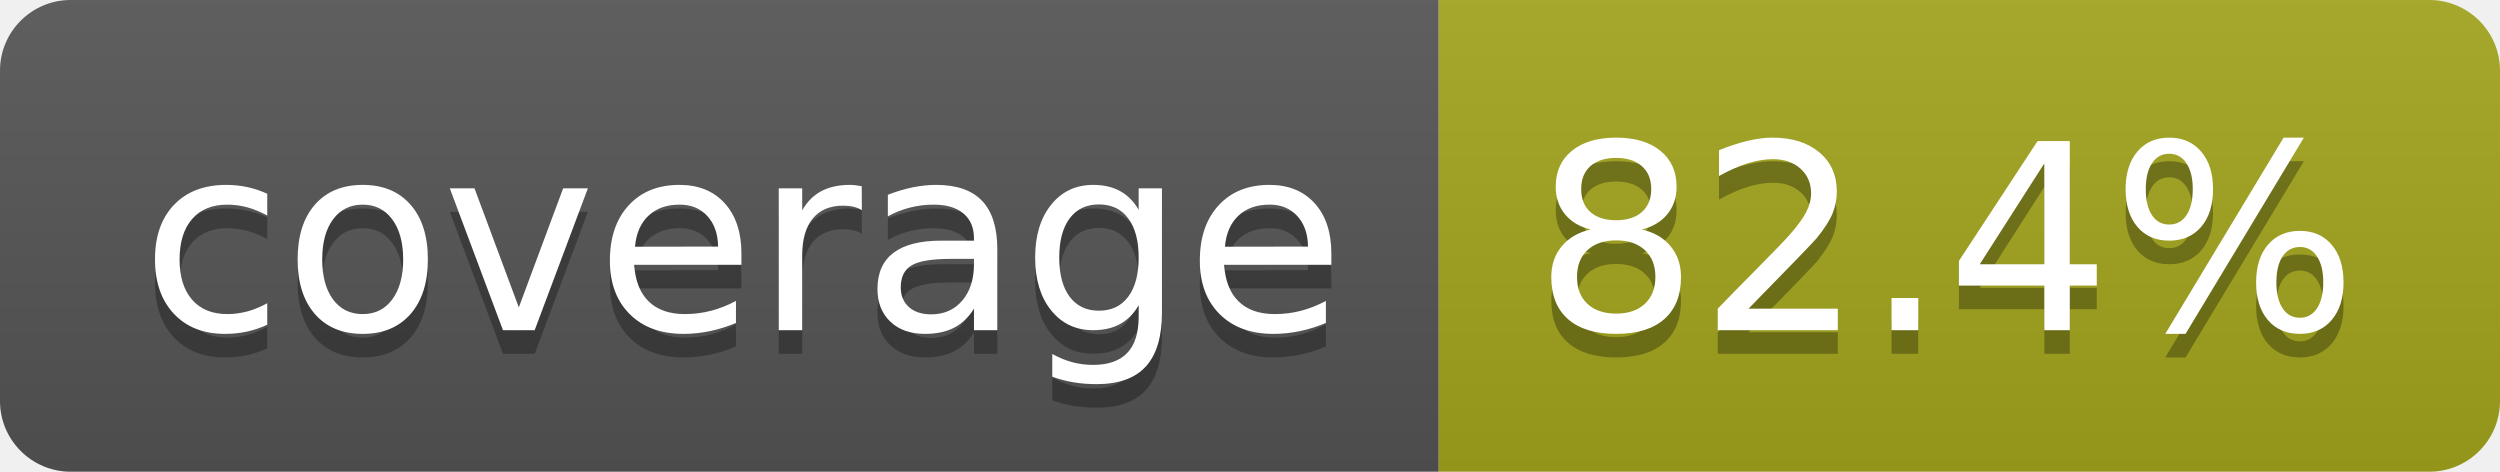
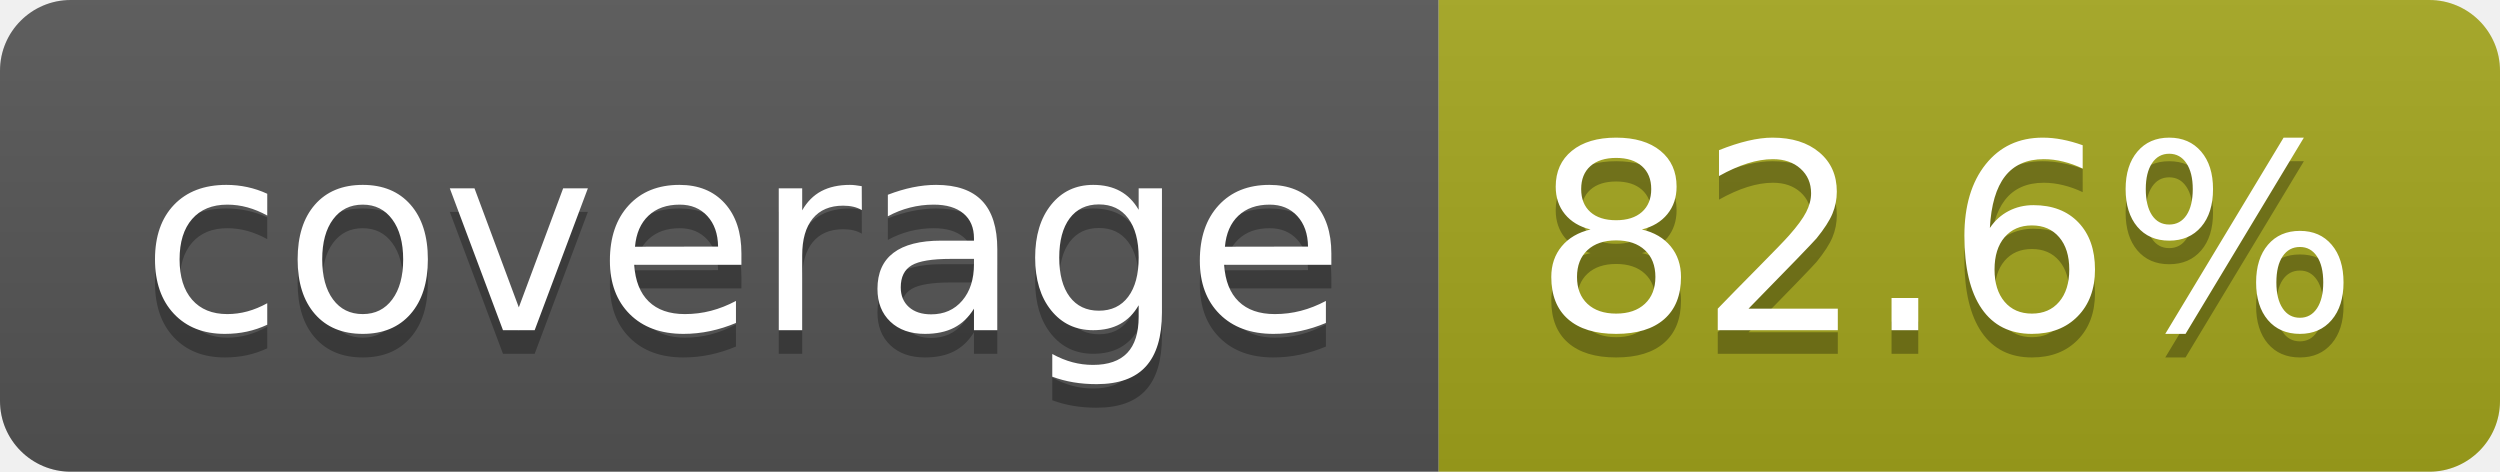
- <svg xmlns="http://www.w3.org/2000/svg" width="106" height="20" role="img" aria-label="coverage: 82.4%">
+ <svg xmlns="http://www.w3.org/2000/svg" width="106" height="20" role="img" aria-label="coverage: 82.6%">
  <linearGradient id="s" x2="0" y2="100%">
    <stop offset="0" stop-color="#bbb" stop-opacity=".1" />
    <stop offset="1" stop-opacity=".1" />
  </linearGradient>
  <clipPath id="r">
    <rect width="106" height="20" rx="3" fill="#fff" />
  </clipPath>
  <g clip-path="url(#r)">
    <rect width="61" height="20" fill="#555" />
    <rect x="61" width="45" height="20" fill="#a4a61d" />
    <rect width="106" height="20" fill="url(#s)" />
  </g>
  <g fill="#fff" text-anchor="middle" font-family="Verdana,Geneva,DejaVu Sans,sans-serif" text-rendering="geometricPrecision" font-size="110">
    <text aria-hidden="true" x="315" y="150" fill="#010101" fill-opacity=".3" transform="scale(.1)" textLength="510">coverage</text>
    <text x="315" y="140" transform="scale(.1)" fill="#fff" textLength="510">coverage</text>
-     <text aria-hidden="true" x="825" y="150" fill="#010101" fill-opacity=".3" transform="scale(.1)" textLength="350">82.4%</text>
-     <text x="825" y="140" transform="scale(.1)" fill="#fff" textLength="350">82.4%</text>
+     <text aria-hidden="true" x="825" y="150" fill="#010101" fill-opacity=".3" transform="scale(.1)" textLength="350">82.6%</text>
+     <text x="825" y="140" transform="scale(.1)" fill="#fff" textLength="350">82.6%</text>
  </g>
</svg>
